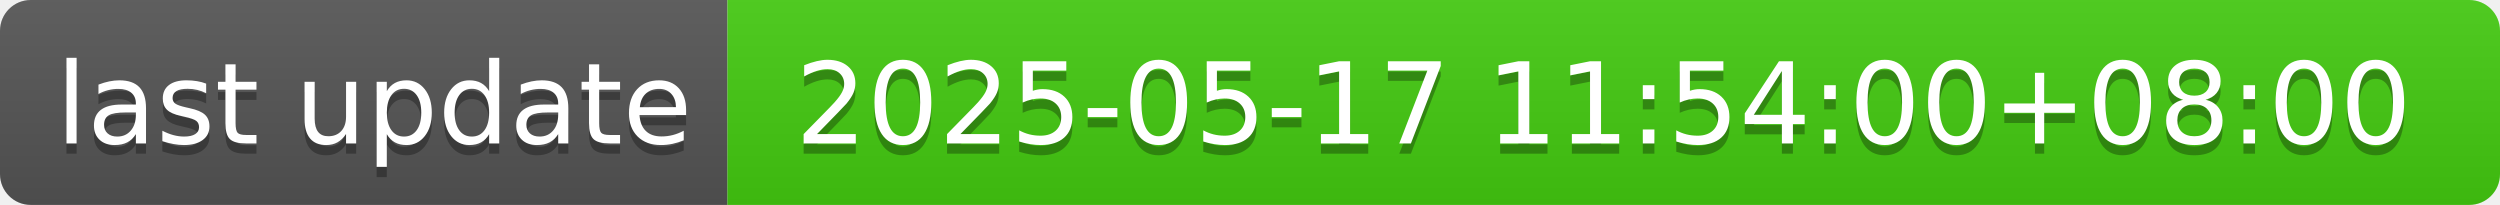
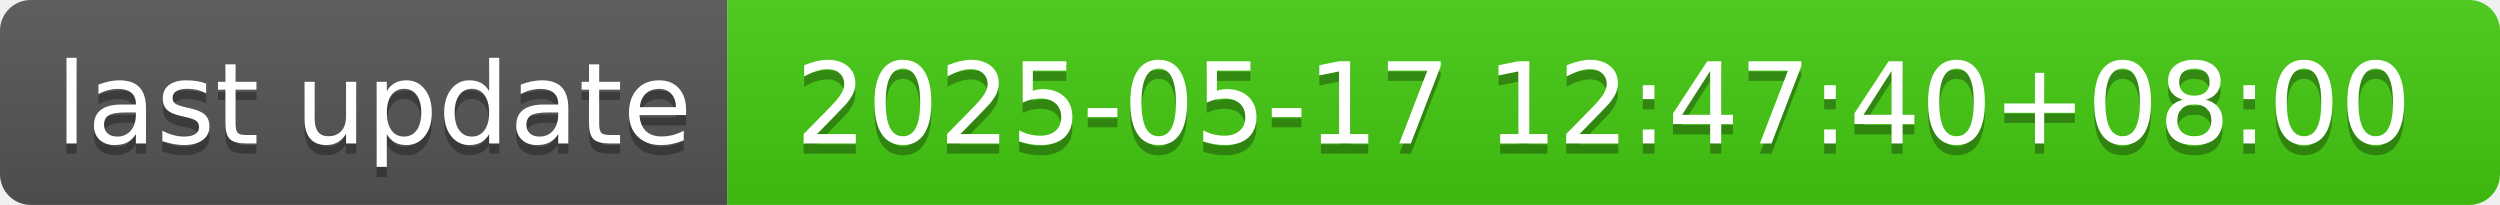
- <svg xmlns="http://www.w3.org/2000/svg" width="244" height="20" role="img" aria-label="last update: 2025-05-17 11:54:00+08:00">
+ <svg xmlns="http://www.w3.org/2000/svg" width="244" height="20" role="img" aria-label="last update: 2025-05-17 12:47:40+08:00">
  <linearGradient id="s" x2="0" y2="100%">
    <stop offset="0" stop-color="#bbb" stop-opacity=".1" />
    <stop offset="1" stop-opacity=".1" />
  </linearGradient>
  <clipPath id="r">
    <rect width="244" height="20" rx="3" fill="#fff" />
  </clipPath>
  <g clip-path="url(#r)">
    <rect width="71" height="20" fill="#555" />
    <rect x="71" width="173" height="20" fill="#4c1" />
    <rect width="244" height="20" fill="url(#s)" />
  </g>
  <g fill="#fff" text-anchor="middle" font-family="Verdana,Geneva,DejaVu Sans,sans-serif" text-rendering="geometricPrecision" font-size="110">
    <text aria-hidden="true" x="365" y="150" fill="#010101" fill-opacity=".3" transform="scale(.1)" textLength="610">last update</text>
    <text x="365" y="140" transform="scale(.1)" fill="#fff" textLength="610">last update</text>
-     <text aria-hidden="true" x="1565" y="150" fill="#010101" fill-opacity=".3" transform="scale(.1)" textLength="1630">2025-05-17 11:54:00+08:00</text>
-     <text x="1565" y="140" transform="scale(.1)" fill="#fff" textLength="1630">2025-05-17 11:54:00+08:00</text>
+     <text aria-hidden="true" x="1565" y="150" fill="#010101" fill-opacity=".3" transform="scale(.1)" textLength="1630">2025-05-17 12:47:40+08:00</text>
+     <text x="1565" y="140" transform="scale(.1)" fill="#fff" textLength="1630">2025-05-17 12:47:40+08:00</text>
  </g>
</svg>
